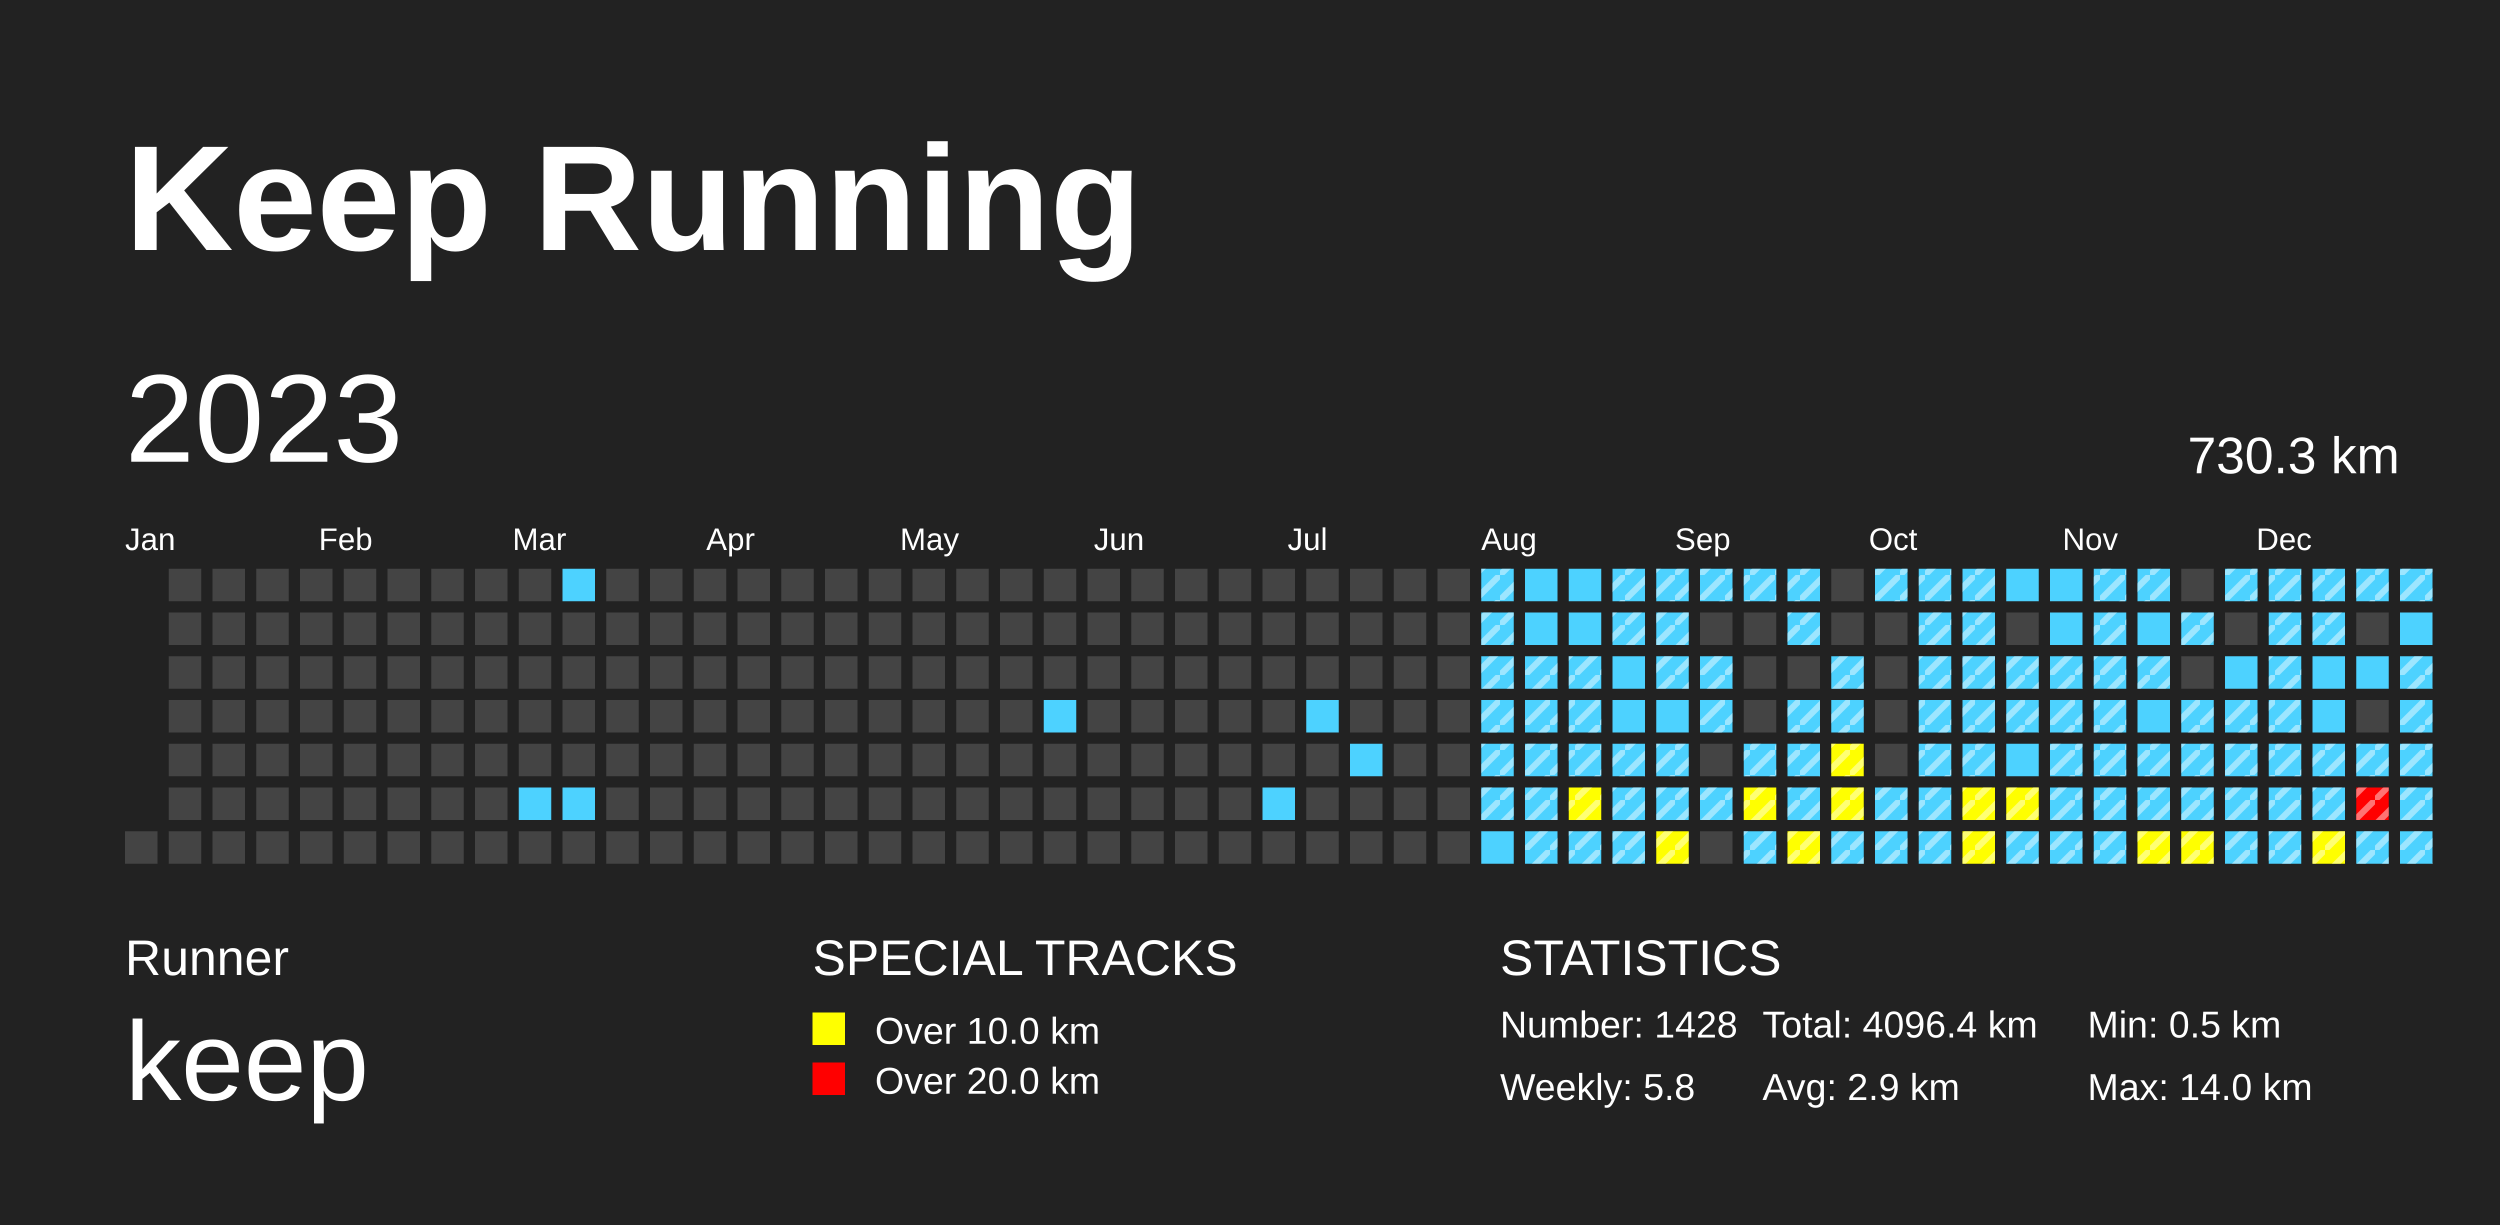
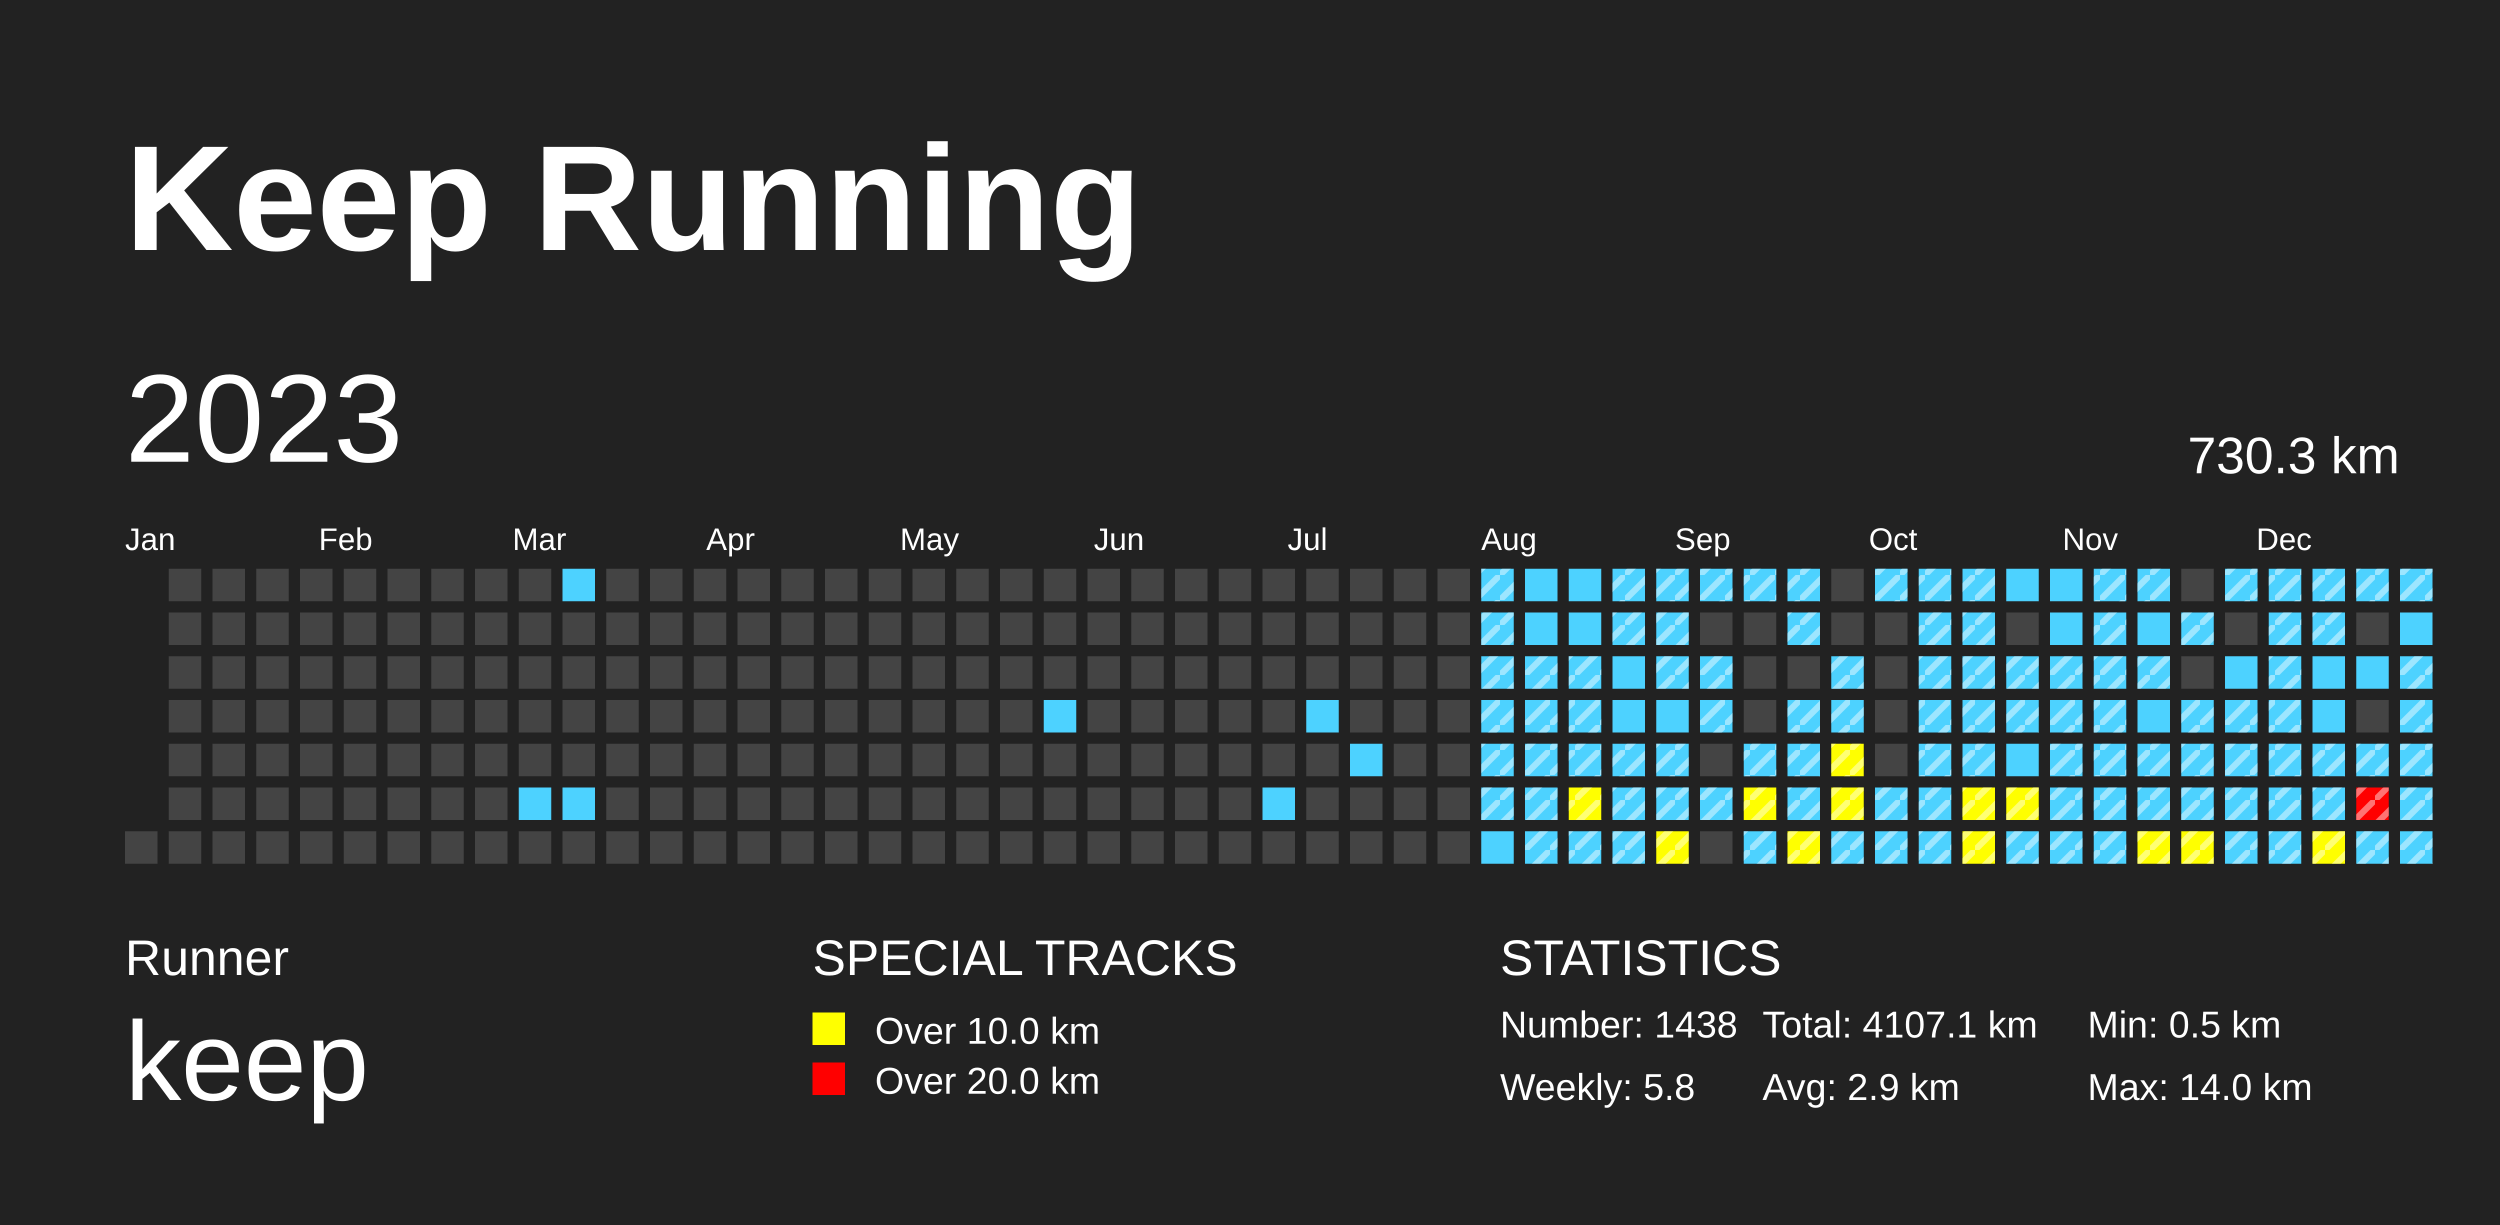
<svg xmlns="http://www.w3.org/2000/svg" baseProfile="full" height="98mm" version="1.1" viewBox="0,0,200,98" width="200mm">
  <defs>
    <pattern height="2" id="indoor-stripe" patternUnits="userSpaceOnUse" width="2">
      <line stroke="white" stroke-opacity="0.45" stroke-width="0.5" x1="0" x2="2" y1="2" y2="0" />
    </pattern>
  </defs>
  <rect fill="#222222" height="98" width="200" x="0" y="0" />
  <text fill="#FFFFFF" style="font-size:12px; font-family:Arial; font-weight:bold;" x="10" y="20">Keep Running</text>
  <text fill="#FFFFFF" style="font-size:4px; font-family:Arial" x="10" y="78">Runner</text>
  <text fill="#FFFFFF" style="font-size:9px; font-family:Arial" x="10" y="88">keep</text>
  <text fill="#FFFFFF" style="font-size:4px; font-family:Arial" x="65" y="78">SPECIAL TRACKS</text>
  <rect fill="yellow" height="2.6" width="2.6" x="65" y="81" />
  <text fill="#FFFFFF" style="font-size:3px; font-family:Arial" x="70" y="83.5">Over 10.0 km</text>
  <rect fill="red" height="2.6" width="2.6" x="65" y="85" />
  <text fill="#FFFFFF" style="font-size:3px; font-family:Arial" x="70" y="87.5">Over 20.0 km</text>
  <text fill="#FFFFFF" style="font-size:4px; font-family:Arial" x="120" y="78">STATISTICS</text>
-   <text fill="#FFFFFF" style="font-size:3px; font-family:Arial" x="120" y="83">Number: 1428</text>
+   <text fill="#FFFFFF" style="font-size:3px; font-family:Arial" x="120" y="83">Number: 1438</text>
  <text fill="#FFFFFF" style="font-size:3px; font-family:Arial" x="120" y="88">Weekly: 5.8</text>
-   <text fill="#FFFFFF" style="font-size:3px; font-family:Arial" x="141" y="83">Total: 4096.4 km</text>
+   <text fill="#FFFFFF" style="font-size:3px; font-family:Arial" x="141" y="83">Total: 4107.1 km</text>
  <text fill="#FFFFFF" style="font-size:3px; font-family:Arial" x="141" y="88">Avg: 2.9 km</text>
  <text fill="#FFFFFF" style="font-size:3px; font-family:Arial" x="167" y="83">Min: 0.5 km</text>
  <text fill="#FFFFFF" style="font-size:3px; font-family:Arial" x="167" y="88">Max: 14.0 km</text>
  <text dominant-baseline="hanging" fill="#FFFFFF" style="font-size:10.0px; font-family:Arial;" x="10" y="30">2023</text>
  <text dominant-baseline="hanging" fill="#FFFFFF" style="font-size:4.125px; font-family:Arial;" x="175" y="35">730.3 km</text>
  <text fill="#FFFFFF" style="font-size:2.5px; font-family:Arial" x="10.0" y="44">Jan</text>
  <text fill="#FFFFFF" style="font-size:2.5px; font-family:Arial" x="25.5" y="44">Feb</text>
  <text fill="#FFFFFF" style="font-size:2.5px; font-family:Arial" x="41.0" y="44">Mar</text>
  <text fill="#FFFFFF" style="font-size:2.5px; font-family:Arial" x="56.5" y="44">Apr</text>
  <text fill="#FFFFFF" style="font-size:2.5px; font-family:Arial" x="72.0" y="44">May</text>
  <text fill="#FFFFFF" style="font-size:2.5px; font-family:Arial" x="87.5" y="44">Jun</text>
  <text fill="#FFFFFF" style="font-size:2.5px; font-family:Arial" x="103.0" y="44">Jul</text>
  <text fill="#FFFFFF" style="font-size:2.5px; font-family:Arial" x="118.5" y="44">Aug</text>
  <text fill="#FFFFFF" style="font-size:2.5px; font-family:Arial" x="134.0" y="44">Sep</text>
  <text fill="#FFFFFF" style="font-size:2.5px; font-family:Arial" x="149.5" y="44">Oct</text>
  <text fill="#FFFFFF" style="font-size:2.5px; font-family:Arial" x="165.0" y="44">Nov</text>
  <text fill="#FFFFFF" style="font-size:2.5px; font-family:Arial" x="180.5" y="44">Dec</text>
  <rect fill="#444444" height="2.6" width="2.6" x="10.0" y="66.5" />
  <rect fill="#444444" height="2.6" width="2.6" x="13.5" y="45.5" />
  <rect fill="#444444" height="2.6" width="2.6" x="13.5" y="49.0" />
  <rect fill="#444444" height="2.6" width="2.6" x="13.5" y="52.5" />
  <rect fill="#444444" height="2.6" width="2.6" x="13.5" y="56.0" />
  <rect fill="#444444" height="2.6" width="2.6" x="13.5" y="59.5" />
  <rect fill="#444444" height="2.6" width="2.6" x="13.5" y="63.0" />
  <rect fill="#444444" height="2.6" width="2.6" x="13.5" y="66.5" />
  <rect fill="#444444" height="2.6" width="2.6" x="17.0" y="45.5" />
  <rect fill="#444444" height="2.6" width="2.6" x="17.0" y="49.0" />
  <rect fill="#444444" height="2.6" width="2.6" x="17.0" y="52.5" />
  <rect fill="#444444" height="2.6" width="2.6" x="17.0" y="56.0" />
  <rect fill="#444444" height="2.6" width="2.6" x="17.0" y="59.5" />
  <rect fill="#444444" height="2.6" width="2.6" x="17.0" y="63.0" />
  <rect fill="#444444" height="2.6" width="2.6" x="17.0" y="66.5" />
  <rect fill="#444444" height="2.6" width="2.6" x="20.5" y="45.5" />
  <rect fill="#444444" height="2.6" width="2.6" x="20.5" y="49.0" />
  <rect fill="#444444" height="2.6" width="2.6" x="20.5" y="52.5" />
  <rect fill="#444444" height="2.6" width="2.6" x="20.5" y="56.0" />
  <rect fill="#444444" height="2.6" width="2.6" x="20.5" y="59.5" />
  <rect fill="#444444" height="2.6" width="2.6" x="20.5" y="63.0" />
  <rect fill="#444444" height="2.6" width="2.6" x="20.5" y="66.5" />
  <rect fill="#444444" height="2.6" width="2.6" x="24.0" y="45.5" />
  <rect fill="#444444" height="2.6" width="2.6" x="24.0" y="49.0" />
  <rect fill="#444444" height="2.6" width="2.6" x="24.0" y="52.5" />
  <rect fill="#444444" height="2.6" width="2.6" x="24.0" y="56.0" />
  <rect fill="#444444" height="2.6" width="2.6" x="24.0" y="59.5" />
  <rect fill="#444444" height="2.6" width="2.6" x="24.0" y="63.0" />
  <rect fill="#444444" height="2.6" width="2.6" x="24.0" y="66.5" />
  <rect fill="#444444" height="2.6" width="2.6" x="27.5" y="45.5" />
  <rect fill="#444444" height="2.6" width="2.6" x="27.5" y="49.0" />
  <rect fill="#444444" height="2.6" width="2.6" x="27.5" y="52.5" />
  <rect fill="#444444" height="2.6" width="2.6" x="27.5" y="56.0" />
  <rect fill="#444444" height="2.6" width="2.6" x="27.5" y="59.5" />
  <rect fill="#444444" height="2.6" width="2.6" x="27.5" y="63.0" />
  <rect fill="#444444" height="2.6" width="2.6" x="27.5" y="66.5" />
  <rect fill="#444444" height="2.6" width="2.6" x="31.0" y="45.5" />
  <rect fill="#444444" height="2.6" width="2.6" x="31.0" y="49.0" />
  <rect fill="#444444" height="2.6" width="2.6" x="31.0" y="52.5" />
  <rect fill="#444444" height="2.6" width="2.6" x="31.0" y="56.0" />
  <rect fill="#444444" height="2.6" width="2.6" x="31.0" y="59.5" />
  <rect fill="#444444" height="2.6" width="2.6" x="31.0" y="63.0" />
  <rect fill="#444444" height="2.6" width="2.6" x="31.0" y="66.5" />
  <rect fill="#444444" height="2.6" width="2.6" x="34.5" y="45.5" />
  <rect fill="#444444" height="2.6" width="2.6" x="34.5" y="49.0" />
  <rect fill="#444444" height="2.6" width="2.6" x="34.5" y="52.5" />
  <rect fill="#444444" height="2.6" width="2.6" x="34.5" y="56.0" />
  <rect fill="#444444" height="2.6" width="2.6" x="34.5" y="59.5" />
  <rect fill="#444444" height="2.6" width="2.6" x="34.5" y="63.0" />
  <rect fill="#444444" height="2.6" width="2.6" x="34.5" y="66.5" />
  <rect fill="#444444" height="2.6" width="2.6" x="38.0" y="45.5" />
  <rect fill="#444444" height="2.6" width="2.6" x="38.0" y="49.0" />
  <rect fill="#444444" height="2.6" width="2.6" x="38.0" y="52.5" />
  <rect fill="#444444" height="2.6" width="2.6" x="38.0" y="56.0" />
  <rect fill="#444444" height="2.6" width="2.6" x="38.0" y="59.5" />
  <rect fill="#444444" height="2.6" width="2.6" x="38.0" y="63.0" />
  <rect fill="#444444" height="2.6" width="2.6" x="38.0" y="66.5" />
  <rect fill="#444444" height="2.6" width="2.6" x="41.5" y="45.5" />
  <rect fill="#444444" height="2.6" width="2.6" x="41.5" y="49.0" />
  <rect fill="#444444" height="2.6" width="2.6" x="41.5" y="52.5" />
  <rect fill="#444444" height="2.6" width="2.6" x="41.5" y="56.0" />
  <rect fill="#444444" height="2.6" width="2.6" x="41.5" y="59.5" />
  <rect fill="#4DD2FF" height="2.6" width="2.6" x="41.5" y="63.0" />
  <rect fill="#444444" height="2.6" width="2.6" x="41.5" y="66.5" />
  <rect fill="#4DD2FF" height="2.6" width="2.6" x="45.0" y="45.5" />
  <rect fill="#444444" height="2.6" width="2.6" x="45.0" y="49.0" />
  <rect fill="#444444" height="2.6" width="2.6" x="45.0" y="52.5" />
  <rect fill="#444444" height="2.6" width="2.6" x="45.0" y="56.0" />
  <rect fill="#444444" height="2.6" width="2.6" x="45.0" y="59.5" />
  <rect fill="#4DD2FF" height="2.6" width="2.6" x="45.0" y="63.0" />
  <rect fill="#444444" height="2.6" width="2.6" x="45.0" y="66.5" />
  <rect fill="#444444" height="2.6" width="2.6" x="48.5" y="45.5" />
  <rect fill="#444444" height="2.6" width="2.6" x="48.5" y="49.0" />
  <rect fill="#444444" height="2.6" width="2.6" x="48.5" y="52.5" />
  <rect fill="#444444" height="2.6" width="2.6" x="48.5" y="56.0" />
  <rect fill="#444444" height="2.6" width="2.6" x="48.5" y="59.5" />
  <rect fill="#444444" height="2.6" width="2.6" x="48.5" y="63.0" />
  <rect fill="#444444" height="2.6" width="2.6" x="48.5" y="66.5" />
  <rect fill="#444444" height="2.6" width="2.6" x="52.0" y="45.5" />
  <rect fill="#444444" height="2.6" width="2.6" x="52.0" y="49.0" />
  <rect fill="#444444" height="2.6" width="2.6" x="52.0" y="52.5" />
  <rect fill="#444444" height="2.6" width="2.6" x="52.0" y="56.0" />
  <rect fill="#444444" height="2.6" width="2.6" x="52.0" y="59.5" />
  <rect fill="#444444" height="2.6" width="2.6" x="52.0" y="63.0" />
  <rect fill="#444444" height="2.6" width="2.6" x="52.0" y="66.5" />
  <rect fill="#444444" height="2.6" width="2.6" x="55.5" y="45.5" />
  <rect fill="#444444" height="2.6" width="2.6" x="55.5" y="49.0" />
  <rect fill="#444444" height="2.6" width="2.6" x="55.5" y="52.5" />
  <rect fill="#444444" height="2.6" width="2.6" x="55.5" y="56.0" />
  <rect fill="#444444" height="2.6" width="2.6" x="55.5" y="59.5" />
  <rect fill="#444444" height="2.6" width="2.6" x="55.5" y="63.0" />
  <rect fill="#444444" height="2.6" width="2.6" x="55.5" y="66.5" />
  <rect fill="#444444" height="2.6" width="2.6" x="59.0" y="45.5" />
  <rect fill="#444444" height="2.6" width="2.6" x="59.0" y="49.0" />
  <rect fill="#444444" height="2.6" width="2.6" x="59.0" y="52.5" />
  <rect fill="#444444" height="2.6" width="2.6" x="59.0" y="56.0" />
  <rect fill="#444444" height="2.6" width="2.6" x="59.0" y="59.5" />
  <rect fill="#444444" height="2.6" width="2.6" x="59.0" y="63.0" />
  <rect fill="#444444" height="2.6" width="2.6" x="59.0" y="66.5" />
  <rect fill="#444444" height="2.6" width="2.6" x="62.5" y="45.5" />
  <rect fill="#444444" height="2.6" width="2.6" x="62.5" y="49.0" />
  <rect fill="#444444" height="2.6" width="2.6" x="62.5" y="52.5" />
  <rect fill="#444444" height="2.6" width="2.6" x="62.5" y="56.0" />
  <rect fill="#444444" height="2.6" width="2.6" x="62.5" y="59.5" />
  <rect fill="#444444" height="2.6" width="2.6" x="62.5" y="63.0" />
  <rect fill="#444444" height="2.6" width="2.6" x="62.5" y="66.5" />
  <rect fill="#444444" height="2.6" width="2.6" x="66.0" y="45.5" />
  <rect fill="#444444" height="2.6" width="2.6" x="66.0" y="49.0" />
  <rect fill="#444444" height="2.6" width="2.6" x="66.0" y="52.5" />
  <rect fill="#444444" height="2.6" width="2.6" x="66.0" y="56.0" />
  <rect fill="#444444" height="2.6" width="2.6" x="66.0" y="59.5" />
  <rect fill="#444444" height="2.6" width="2.6" x="66.0" y="63.0" />
  <rect fill="#444444" height="2.6" width="2.6" x="66.0" y="66.5" />
  <rect fill="#444444" height="2.6" width="2.6" x="69.5" y="45.5" />
  <rect fill="#444444" height="2.6" width="2.6" x="69.5" y="49.0" />
  <rect fill="#444444" height="2.6" width="2.6" x="69.5" y="52.5" />
  <rect fill="#444444" height="2.6" width="2.6" x="69.5" y="56.0" />
  <rect fill="#444444" height="2.6" width="2.6" x="69.5" y="59.5" />
  <rect fill="#444444" height="2.6" width="2.6" x="69.5" y="63.0" />
  <rect fill="#444444" height="2.6" width="2.6" x="69.5" y="66.5" />
  <rect fill="#444444" height="2.6" width="2.6" x="73.0" y="45.5" />
  <rect fill="#444444" height="2.6" width="2.6" x="73.0" y="49.0" />
  <rect fill="#444444" height="2.6" width="2.6" x="73.0" y="52.5" />
  <rect fill="#444444" height="2.6" width="2.6" x="73.0" y="56.0" />
  <rect fill="#444444" height="2.6" width="2.6" x="73.0" y="59.5" />
  <rect fill="#444444" height="2.6" width="2.6" x="73.0" y="63.0" />
  <rect fill="#444444" height="2.6" width="2.6" x="73.0" y="66.5" />
  <rect fill="#444444" height="2.6" width="2.6" x="76.5" y="45.5" />
  <rect fill="#444444" height="2.6" width="2.6" x="76.5" y="49.0" />
  <rect fill="#444444" height="2.6" width="2.6" x="76.5" y="52.5" />
  <rect fill="#444444" height="2.6" width="2.6" x="76.5" y="56.0" />
  <rect fill="#444444" height="2.6" width="2.6" x="76.5" y="59.5" />
  <rect fill="#444444" height="2.6" width="2.6" x="76.5" y="63.0" />
  <rect fill="#444444" height="2.6" width="2.6" x="76.5" y="66.5" />
  <rect fill="#444444" height="2.6" width="2.6" x="80.0" y="45.5" />
  <rect fill="#444444" height="2.6" width="2.6" x="80.0" y="49.0" />
  <rect fill="#444444" height="2.6" width="2.6" x="80.0" y="52.5" />
  <rect fill="#444444" height="2.6" width="2.6" x="80.0" y="56.0" />
  <rect fill="#444444" height="2.6" width="2.6" x="80.0" y="59.5" />
  <rect fill="#444444" height="2.6" width="2.6" x="80.0" y="63.0" />
  <rect fill="#444444" height="2.6" width="2.6" x="80.0" y="66.5" />
  <rect fill="#444444" height="2.6" width="2.6" x="83.5" y="45.5" />
  <rect fill="#444444" height="2.6" width="2.6" x="83.5" y="49.0" />
  <rect fill="#444444" height="2.6" width="2.6" x="83.5" y="52.5" />
  <rect fill="#4DD2FF" height="2.6" width="2.6" x="83.5" y="56.0" />
  <rect fill="#444444" height="2.6" width="2.6" x="83.5" y="59.5" />
  <rect fill="#444444" height="2.6" width="2.6" x="83.5" y="63.0" />
  <rect fill="#444444" height="2.6" width="2.6" x="83.5" y="66.5" />
  <rect fill="#444444" height="2.6" width="2.6" x="87.0" y="45.5" />
  <rect fill="#444444" height="2.6" width="2.6" x="87.0" y="49.0" />
  <rect fill="#444444" height="2.6" width="2.6" x="87.0" y="52.5" />
  <rect fill="#444444" height="2.6" width="2.6" x="87.0" y="56.0" />
  <rect fill="#444444" height="2.6" width="2.6" x="87.0" y="59.5" />
  <rect fill="#444444" height="2.6" width="2.6" x="87.0" y="63.0" />
  <rect fill="#444444" height="2.6" width="2.6" x="87.0" y="66.5" />
  <rect fill="#444444" height="2.6" width="2.6" x="90.5" y="45.5" />
  <rect fill="#444444" height="2.6" width="2.6" x="90.5" y="49.0" />
  <rect fill="#444444" height="2.6" width="2.6" x="90.5" y="52.5" />
  <rect fill="#444444" height="2.6" width="2.6" x="90.5" y="56.0" />
  <rect fill="#444444" height="2.6" width="2.6" x="90.5" y="59.5" />
  <rect fill="#444444" height="2.6" width="2.6" x="90.5" y="63.0" />
  <rect fill="#444444" height="2.6" width="2.6" x="90.5" y="66.5" />
  <rect fill="#444444" height="2.6" width="2.6" x="94.0" y="45.5" />
  <rect fill="#444444" height="2.6" width="2.6" x="94.0" y="49.0" />
  <rect fill="#444444" height="2.6" width="2.6" x="94.0" y="52.5" />
  <rect fill="#444444" height="2.6" width="2.6" x="94.0" y="56.0" />
  <rect fill="#444444" height="2.6" width="2.6" x="94.0" y="59.5" />
  <rect fill="#444444" height="2.6" width="2.6" x="94.0" y="63.0" />
  <rect fill="#444444" height="2.6" width="2.6" x="94.0" y="66.5" />
  <rect fill="#444444" height="2.6" width="2.6" x="97.5" y="45.5" />
  <rect fill="#444444" height="2.6" width="2.6" x="97.5" y="49.0" />
  <rect fill="#444444" height="2.6" width="2.6" x="97.5" y="52.5" />
  <rect fill="#444444" height="2.6" width="2.6" x="97.5" y="56.0" />
  <rect fill="#444444" height="2.6" width="2.6" x="97.5" y="59.5" />
  <rect fill="#444444" height="2.6" width="2.6" x="97.5" y="63.0" />
  <rect fill="#444444" height="2.6" width="2.6" x="97.5" y="66.5" />
  <rect fill="#444444" height="2.6" width="2.6" x="101.0" y="45.5" />
  <rect fill="#444444" height="2.6" width="2.6" x="101.0" y="49.0" />
  <rect fill="#444444" height="2.6" width="2.6" x="101.0" y="52.5" />
  <rect fill="#444444" height="2.6" width="2.6" x="101.0" y="56.0" />
  <rect fill="#444444" height="2.6" width="2.6" x="101.0" y="59.5" />
  <rect fill="#4DD2FF" height="2.6" width="2.6" x="101.0" y="63.0" />
  <rect fill="#444444" height="2.6" width="2.6" x="101.0" y="66.5" />
  <rect fill="#444444" height="2.6" width="2.6" x="104.5" y="45.5" />
  <rect fill="#444444" height="2.6" width="2.6" x="104.5" y="49.0" />
  <rect fill="#444444" height="2.6" width="2.6" x="104.5" y="52.5" />
  <rect fill="#4DD2FF" height="2.6" width="2.6" x="104.5" y="56.0" />
  <rect fill="#444444" height="2.6" width="2.6" x="104.5" y="59.5" />
  <rect fill="#444444" height="2.6" width="2.6" x="104.5" y="63.0" />
  <rect fill="#444444" height="2.6" width="2.6" x="104.5" y="66.5" />
  <rect fill="#444444" height="2.6" width="2.6" x="108.0" y="45.5" />
  <rect fill="#444444" height="2.6" width="2.6" x="108.0" y="49.0" />
  <rect fill="#444444" height="2.6" width="2.6" x="108.0" y="52.5" />
  <rect fill="#444444" height="2.6" width="2.6" x="108.0" y="56.0" />
  <rect fill="#4DD2FF" height="2.6" width="2.6" x="108.0" y="59.5" />
  <rect fill="#444444" height="2.6" width="2.6" x="108.0" y="63.0" />
  <rect fill="#444444" height="2.6" width="2.6" x="108.0" y="66.5" />
  <rect fill="#444444" height="2.6" width="2.6" x="111.5" y="45.5" />
  <rect fill="#444444" height="2.6" width="2.6" x="111.5" y="49.0" />
  <rect fill="#444444" height="2.6" width="2.6" x="111.5" y="52.5" />
  <rect fill="#444444" height="2.6" width="2.6" x="111.5" y="56.0" />
  <rect fill="#444444" height="2.6" width="2.6" x="111.5" y="59.5" />
  <rect fill="#444444" height="2.6" width="2.6" x="111.5" y="63.0" />
  <rect fill="#444444" height="2.6" width="2.6" x="111.5" y="66.5" />
  <rect fill="#444444" height="2.6" width="2.6" x="115.0" y="45.5" />
  <rect fill="#444444" height="2.6" width="2.6" x="115.0" y="49.0" />
  <rect fill="#444444" height="2.6" width="2.6" x="115.0" y="52.5" />
  <rect fill="#444444" height="2.6" width="2.6" x="115.0" y="56.0" />
  <rect fill="#444444" height="2.6" width="2.6" x="115.0" y="59.5" />
  <rect fill="#444444" height="2.6" width="2.6" x="115.0" y="63.0" />
  <rect fill="#444444" height="2.6" width="2.6" x="115.0" y="66.5" />
  <rect fill="#4DD2FF" height="2.6" width="2.6" x="118.5" y="45.5" />
  <rect fill="url(#indoor-stripe)" height="2.6" style="pointer-events: none;" width="2.6" x="118.5" y="45.5" />
  <rect fill="#4DD2FF" height="2.6" width="2.6" x="118.5" y="49.0" />
  <rect fill="url(#indoor-stripe)" height="2.6" style="pointer-events: none;" width="2.6" x="118.5" y="49.0" />
  <rect fill="#4DD2FF" height="2.6" width="2.6" x="118.5" y="52.5" />
  <rect fill="url(#indoor-stripe)" height="2.6" style="pointer-events: none;" width="2.6" x="118.5" y="52.5" />
  <rect fill="#4DD2FF" height="2.6" width="2.6" x="118.5" y="56.0" />
  <rect fill="url(#indoor-stripe)" height="2.6" style="pointer-events: none;" width="2.6" x="118.5" y="56.0" />
  <rect fill="#4DD2FF" height="2.6" width="2.6" x="118.5" y="59.5" />
  <rect fill="url(#indoor-stripe)" height="2.6" style="pointer-events: none;" width="2.6" x="118.5" y="59.5" />
  <rect fill="#4DD2FF" height="2.6" width="2.6" x="118.5" y="63.0" />
  <rect fill="url(#indoor-stripe)" height="2.6" style="pointer-events: none;" width="2.6" x="118.5" y="63.0" />
  <rect fill="#4DD2FF" height="2.6" width="2.6" x="118.5" y="66.5" />
  <rect fill="#4DD2FF" height="2.6" width="2.6" x="122.0" y="45.5" />
  <rect fill="#4DD2FF" height="2.6" width="2.6" x="122.0" y="49.0" />
  <rect fill="#4DD2FF" height="2.6" width="2.6" x="122.0" y="52.5" />
  <rect fill="url(#indoor-stripe)" height="2.6" style="pointer-events: none;" width="2.6" x="122.0" y="52.5" />
  <rect fill="#4DD2FF" height="2.6" width="2.6" x="122.0" y="56.0" />
  <rect fill="url(#indoor-stripe)" height="2.6" style="pointer-events: none;" width="2.6" x="122.0" y="56.0" />
  <rect fill="#4DD2FF" height="2.6" width="2.6" x="122.0" y="59.5" />
  <rect fill="url(#indoor-stripe)" height="2.6" style="pointer-events: none;" width="2.6" x="122.0" y="59.5" />
  <rect fill="#4DD2FF" height="2.6" width="2.6" x="122.0" y="63.0" />
  <rect fill="url(#indoor-stripe)" height="2.6" style="pointer-events: none;" width="2.6" x="122.0" y="63.0" />
  <rect fill="#4DD2FF" height="2.6" width="2.6" x="122.0" y="66.5" />
  <rect fill="url(#indoor-stripe)" height="2.6" style="pointer-events: none;" width="2.6" x="122.0" y="66.5" />
  <rect fill="#4DD2FF" height="2.6" width="2.6" x="125.5" y="45.5" />
  <rect fill="#4DD2FF" height="2.6" width="2.6" x="125.5" y="49.0" />
  <rect fill="#4DD2FF" height="2.6" width="2.6" x="125.5" y="52.5" />
  <rect fill="url(#indoor-stripe)" height="2.6" style="pointer-events: none;" width="2.6" x="125.5" y="52.5" />
  <rect fill="#4DD2FF" height="2.6" width="2.6" x="125.5" y="56.0" />
  <rect fill="url(#indoor-stripe)" height="2.6" style="pointer-events: none;" width="2.6" x="125.5" y="56.0" />
  <rect fill="#4DD2FF" height="2.6" width="2.6" x="125.5" y="59.5" />
  <rect fill="url(#indoor-stripe)" height="2.6" style="pointer-events: none;" width="2.6" x="125.5" y="59.5" />
  <rect fill="yellow" height="2.6" width="2.6" x="125.5" y="63.0" />
  <rect fill="url(#indoor-stripe)" height="2.6" style="pointer-events: none;" width="2.6" x="125.5" y="63.0" />
  <rect fill="#4DD2FF" height="2.6" width="2.6" x="125.5" y="66.5" />
  <rect fill="url(#indoor-stripe)" height="2.6" style="pointer-events: none;" width="2.6" x="125.5" y="66.5" />
  <rect fill="#4DD2FF" height="2.6" width="2.6" x="129.0" y="45.5" />
  <rect fill="url(#indoor-stripe)" height="2.6" style="pointer-events: none;" width="2.6" x="129.0" y="45.5" />
  <rect fill="#4DD2FF" height="2.6" width="2.6" x="129.0" y="49.0" />
  <rect fill="url(#indoor-stripe)" height="2.6" style="pointer-events: none;" width="2.6" x="129.0" y="49.0" />
  <rect fill="#4DD2FF" height="2.6" width="2.6" x="129.0" y="52.5" />
  <rect fill="#4DD2FF" height="2.6" width="2.6" x="129.0" y="56.0" />
  <rect fill="#4DD2FF" height="2.6" width="2.6" x="129.0" y="59.5" />
  <rect fill="url(#indoor-stripe)" height="2.6" style="pointer-events: none;" width="2.6" x="129.0" y="59.5" />
  <rect fill="#4DD2FF" height="2.6" width="2.6" x="129.0" y="63.0" />
  <rect fill="url(#indoor-stripe)" height="2.6" style="pointer-events: none;" width="2.6" x="129.0" y="63.0" />
  <rect fill="#4DD2FF" height="2.6" width="2.6" x="129.0" y="66.5" />
  <rect fill="url(#indoor-stripe)" height="2.6" style="pointer-events: none;" width="2.6" x="129.0" y="66.5" />
  <rect fill="#4DD2FF" height="2.6" width="2.6" x="132.5" y="45.5" />
  <rect fill="url(#indoor-stripe)" height="2.6" style="pointer-events: none;" width="2.6" x="132.5" y="45.5" />
  <rect fill="#4DD2FF" height="2.6" width="2.6" x="132.5" y="49.0" />
  <rect fill="url(#indoor-stripe)" height="2.6" style="pointer-events: none;" width="2.6" x="132.5" y="49.0" />
  <rect fill="#4DD2FF" height="2.6" width="2.6" x="132.5" y="52.5" />
  <rect fill="url(#indoor-stripe)" height="2.6" style="pointer-events: none;" width="2.6" x="132.5" y="52.5" />
  <rect fill="#4DD2FF" height="2.6" width="2.6" x="132.5" y="56.0" />
  <rect fill="#4DD2FF" height="2.6" width="2.6" x="132.5" y="59.5" />
  <rect fill="url(#indoor-stripe)" height="2.6" style="pointer-events: none;" width="2.6" x="132.5" y="59.5" />
  <rect fill="#4DD2FF" height="2.6" width="2.6" x="132.5" y="63.0" />
  <rect fill="url(#indoor-stripe)" height="2.6" style="pointer-events: none;" width="2.6" x="132.5" y="63.0" />
  <rect fill="yellow" height="2.6" width="2.6" x="132.5" y="66.5" />
  <rect fill="url(#indoor-stripe)" height="2.6" style="pointer-events: none;" width="2.6" x="132.5" y="66.5" />
  <rect fill="#4DD2FF" height="2.6" width="2.6" x="136.0" y="45.5" />
  <rect fill="url(#indoor-stripe)" height="2.6" style="pointer-events: none;" width="2.6" x="136.0" y="45.5" />
  <rect fill="#444444" height="2.6" width="2.6" x="136.0" y="49.0" />
  <rect fill="#4DD2FF" height="2.6" width="2.6" x="136.0" y="52.5" />
  <rect fill="url(#indoor-stripe)" height="2.6" style="pointer-events: none;" width="2.6" x="136.0" y="52.5" />
  <rect fill="#4DD2FF" height="2.6" width="2.6" x="136.0" y="56.0" />
  <rect fill="url(#indoor-stripe)" height="2.6" style="pointer-events: none;" width="2.6" x="136.0" y="56.0" />
  <rect fill="#444444" height="2.6" width="2.6" x="136.0" y="59.5" />
  <rect fill="#4DD2FF" height="2.6" width="2.6" x="136.0" y="63.0" />
  <rect fill="url(#indoor-stripe)" height="2.6" style="pointer-events: none;" width="2.6" x="136.0" y="63.0" />
  <rect fill="#444444" height="2.6" width="2.6" x="136.0" y="66.5" />
  <rect fill="#4DD2FF" height="2.6" width="2.6" x="139.5" y="45.5" />
  <rect fill="url(#indoor-stripe)" height="2.6" style="pointer-events: none;" width="2.6" x="139.5" y="45.5" />
  <rect fill="#444444" height="2.6" width="2.6" x="139.5" y="49.0" />
  <rect fill="#444444" height="2.6" width="2.6" x="139.5" y="52.5" />
  <rect fill="#444444" height="2.6" width="2.6" x="139.5" y="56.0" />
  <rect fill="#4DD2FF" height="2.6" width="2.6" x="139.5" y="59.5" />
  <rect fill="url(#indoor-stripe)" height="2.6" style="pointer-events: none;" width="2.6" x="139.5" y="59.5" />
  <rect fill="yellow" height="2.6" width="2.6" x="139.5" y="63.0" />
  <rect fill="url(#indoor-stripe)" height="2.6" style="pointer-events: none;" width="2.6" x="139.5" y="63.0" />
  <rect fill="#4DD2FF" height="2.6" width="2.6" x="139.5" y="66.5" />
  <rect fill="url(#indoor-stripe)" height="2.6" style="pointer-events: none;" width="2.6" x="139.5" y="66.5" />
  <rect fill="#4DD2FF" height="2.6" width="2.6" x="143.0" y="45.5" />
  <rect fill="url(#indoor-stripe)" height="2.6" style="pointer-events: none;" width="2.6" x="143.0" y="45.5" />
  <rect fill="#4DD2FF" height="2.6" width="2.6" x="143.0" y="49.0" />
  <rect fill="url(#indoor-stripe)" height="2.6" style="pointer-events: none;" width="2.6" x="143.0" y="49.0" />
  <rect fill="#444444" height="2.6" width="2.6" x="143.0" y="52.5" />
  <rect fill="#4DD2FF" height="2.6" width="2.6" x="143.0" y="56.0" />
  <rect fill="url(#indoor-stripe)" height="2.6" style="pointer-events: none;" width="2.6" x="143.0" y="56.0" />
  <rect fill="#4DD2FF" height="2.6" width="2.6" x="143.0" y="59.5" />
  <rect fill="url(#indoor-stripe)" height="2.6" style="pointer-events: none;" width="2.6" x="143.0" y="59.5" />
  <rect fill="#4DD2FF" height="2.6" width="2.6" x="143.0" y="63.0" />
  <rect fill="url(#indoor-stripe)" height="2.6" style="pointer-events: none;" width="2.6" x="143.0" y="63.0" />
  <rect fill="yellow" height="2.6" width="2.6" x="143.0" y="66.5" />
  <rect fill="url(#indoor-stripe)" height="2.6" style="pointer-events: none;" width="2.6" x="143.0" y="66.5" />
  <rect fill="#444444" height="2.6" width="2.6" x="146.5" y="45.5" />
  <rect fill="#444444" height="2.6" width="2.6" x="146.5" y="49.0" />
  <rect fill="#4DD2FF" height="2.6" width="2.6" x="146.5" y="52.5" />
  <rect fill="url(#indoor-stripe)" height="2.6" style="pointer-events: none;" width="2.6" x="146.5" y="52.5" />
  <rect fill="#4DD2FF" height="2.6" width="2.6" x="146.5" y="56.0" />
  <rect fill="url(#indoor-stripe)" height="2.6" style="pointer-events: none;" width="2.6" x="146.5" y="56.0" />
  <rect fill="yellow" height="2.6" width="2.6" x="146.5" y="59.5" />
  <rect fill="url(#indoor-stripe)" height="2.6" style="pointer-events: none;" width="2.6" x="146.5" y="59.5" />
  <rect fill="yellow" height="2.6" width="2.6" x="146.5" y="63.0" />
  <rect fill="url(#indoor-stripe)" height="2.6" style="pointer-events: none;" width="2.6" x="146.5" y="63.0" />
  <rect fill="#4DD2FF" height="2.6" width="2.6" x="146.5" y="66.5" />
  <rect fill="url(#indoor-stripe)" height="2.6" style="pointer-events: none;" width="2.6" x="146.5" y="66.5" />
  <rect fill="#4DD2FF" height="2.6" width="2.6" x="150.0" y="45.5" />
  <rect fill="url(#indoor-stripe)" height="2.6" style="pointer-events: none;" width="2.6" x="150.0" y="45.5" />
  <rect fill="#444444" height="2.6" width="2.6" x="150.0" y="49.0" />
  <rect fill="#444444" height="2.6" width="2.6" x="150.0" y="52.5" />
  <rect fill="#444444" height="2.6" width="2.6" x="150.0" y="56.0" />
  <rect fill="#444444" height="2.6" width="2.6" x="150.0" y="59.5" />
  <rect fill="#4DD2FF" height="2.6" width="2.6" x="150.0" y="63.0" />
  <rect fill="url(#indoor-stripe)" height="2.6" style="pointer-events: none;" width="2.6" x="150.0" y="63.0" />
  <rect fill="#4DD2FF" height="2.6" width="2.6" x="150.0" y="66.5" />
  <rect fill="url(#indoor-stripe)" height="2.6" style="pointer-events: none;" width="2.6" x="150.0" y="66.5" />
  <rect fill="#4DD2FF" height="2.6" width="2.6" x="153.5" y="45.5" />
  <rect fill="url(#indoor-stripe)" height="2.6" style="pointer-events: none;" width="2.6" x="153.5" y="45.5" />
  <rect fill="#4DD2FF" height="2.6" width="2.6" x="153.5" y="49.0" />
  <rect fill="url(#indoor-stripe)" height="2.6" style="pointer-events: none;" width="2.6" x="153.5" y="49.0" />
  <rect fill="#4DD2FF" height="2.6" width="2.6" x="153.5" y="52.5" />
  <rect fill="url(#indoor-stripe)" height="2.6" style="pointer-events: none;" width="2.6" x="153.5" y="52.5" />
  <rect fill="#4DD2FF" height="2.6" width="2.6" x="153.5" y="56.0" />
  <rect fill="url(#indoor-stripe)" height="2.6" style="pointer-events: none;" width="2.6" x="153.5" y="56.0" />
  <rect fill="#4DD2FF" height="2.6" width="2.6" x="153.5" y="59.5" />
  <rect fill="url(#indoor-stripe)" height="2.6" style="pointer-events: none;" width="2.6" x="153.5" y="59.5" />
  <rect fill="#4DD2FF" height="2.6" width="2.6" x="153.5" y="63.0" />
  <rect fill="url(#indoor-stripe)" height="2.6" style="pointer-events: none;" width="2.6" x="153.5" y="63.0" />
  <rect fill="#4DD2FF" height="2.6" width="2.6" x="153.5" y="66.5" />
  <rect fill="url(#indoor-stripe)" height="2.6" style="pointer-events: none;" width="2.6" x="153.5" y="66.5" />
  <rect fill="#4DD2FF" height="2.6" width="2.6" x="157.0" y="45.5" />
  <rect fill="url(#indoor-stripe)" height="2.6" style="pointer-events: none;" width="2.6" x="157.0" y="45.5" />
  <rect fill="#4DD2FF" height="2.6" width="2.6" x="157.0" y="49.0" />
  <rect fill="url(#indoor-stripe)" height="2.6" style="pointer-events: none;" width="2.6" x="157.0" y="49.0" />
  <rect fill="#4DD2FF" height="2.6" width="2.6" x="157.0" y="52.5" />
  <rect fill="url(#indoor-stripe)" height="2.6" style="pointer-events: none;" width="2.6" x="157.0" y="52.5" />
  <rect fill="#4DD2FF" height="2.6" width="2.6" x="157.0" y="56.0" />
  <rect fill="url(#indoor-stripe)" height="2.6" style="pointer-events: none;" width="2.6" x="157.0" y="56.0" />
  <rect fill="#4DD2FF" height="2.6" width="2.6" x="157.0" y="59.5" />
  <rect fill="url(#indoor-stripe)" height="2.6" style="pointer-events: none;" width="2.6" x="157.0" y="59.5" />
  <rect fill="yellow" height="2.6" width="2.6" x="157.0" y="63.0" />
  <rect fill="url(#indoor-stripe)" height="2.6" style="pointer-events: none;" width="2.6" x="157.0" y="63.0" />
  <rect fill="yellow" height="2.6" width="2.6" x="157.0" y="66.5" />
  <rect fill="url(#indoor-stripe)" height="2.6" style="pointer-events: none;" width="2.6" x="157.0" y="66.5" />
  <rect fill="#4DD2FF" height="2.6" width="2.6" x="160.5" y="45.5" />
  <rect fill="#444444" height="2.6" width="2.6" x="160.5" y="49.0" />
  <rect fill="#4DD2FF" height="2.6" width="2.6" x="160.5" y="52.5" />
  <rect fill="url(#indoor-stripe)" height="2.6" style="pointer-events: none;" width="2.6" x="160.5" y="52.5" />
  <rect fill="#4DD2FF" height="2.6" width="2.6" x="160.5" y="56.0" />
  <rect fill="url(#indoor-stripe)" height="2.6" style="pointer-events: none;" width="2.6" x="160.5" y="56.0" />
  <rect fill="#4DD2FF" height="2.6" width="2.6" x="160.5" y="59.5" />
  <rect fill="yellow" height="2.6" width="2.6" x="160.5" y="63.0" />
  <rect fill="url(#indoor-stripe)" height="2.6" style="pointer-events: none;" width="2.6" x="160.5" y="63.0" />
  <rect fill="#4DD2FF" height="2.6" width="2.6" x="160.5" y="66.5" />
  <rect fill="url(#indoor-stripe)" height="2.6" style="pointer-events: none;" width="2.6" x="160.5" y="66.5" />
  <rect fill="#4DD2FF" height="2.6" width="2.6" x="164.0" y="45.5" />
  <rect fill="#4DD2FF" height="2.6" width="2.6" x="164.0" y="49.0" />
  <rect fill="#4DD2FF" height="2.6" width="2.6" x="164.0" y="52.5" />
  <rect fill="url(#indoor-stripe)" height="2.6" style="pointer-events: none;" width="2.6" x="164.0" y="52.5" />
  <rect fill="#4DD2FF" height="2.6" width="2.6" x="164.0" y="56.0" />
  <rect fill="url(#indoor-stripe)" height="2.6" style="pointer-events: none;" width="2.6" x="164.0" y="56.0" />
  <rect fill="#4DD2FF" height="2.6" width="2.6" x="164.0" y="59.5" />
  <rect fill="url(#indoor-stripe)" height="2.6" style="pointer-events: none;" width="2.6" x="164.0" y="59.5" />
  <rect fill="#4DD2FF" height="2.6" width="2.6" x="164.0" y="63.0" />
  <rect fill="url(#indoor-stripe)" height="2.6" style="pointer-events: none;" width="2.6" x="164.0" y="63.0" />
  <rect fill="#4DD2FF" height="2.6" width="2.6" x="164.0" y="66.5" />
  <rect fill="url(#indoor-stripe)" height="2.6" style="pointer-events: none;" width="2.6" x="164.0" y="66.5" />
  <rect fill="#4DD2FF" height="2.6" width="2.6" x="167.5" y="45.5" />
  <rect fill="url(#indoor-stripe)" height="2.6" style="pointer-events: none;" width="2.6" x="167.5" y="45.5" />
  <rect fill="#4DD2FF" height="2.6" width="2.6" x="167.5" y="49.0" />
  <rect fill="url(#indoor-stripe)" height="2.6" style="pointer-events: none;" width="2.6" x="167.5" y="49.0" />
  <rect fill="#4DD2FF" height="2.6" width="2.6" x="167.5" y="52.5" />
  <rect fill="url(#indoor-stripe)" height="2.6" style="pointer-events: none;" width="2.6" x="167.5" y="52.5" />
  <rect fill="#4DD2FF" height="2.6" width="2.6" x="167.5" y="56.0" />
  <rect fill="url(#indoor-stripe)" height="2.6" style="pointer-events: none;" width="2.6" x="167.5" y="56.0" />
  <rect fill="#4DD2FF" height="2.6" width="2.6" x="167.5" y="59.5" />
  <rect fill="url(#indoor-stripe)" height="2.6" style="pointer-events: none;" width="2.6" x="167.5" y="59.5" />
  <rect fill="#4DD2FF" height="2.6" width="2.6" x="167.5" y="63.0" />
  <rect fill="url(#indoor-stripe)" height="2.6" style="pointer-events: none;" width="2.6" x="167.5" y="63.0" />
  <rect fill="#4DD2FF" height="2.6" width="2.6" x="167.5" y="66.5" />
  <rect fill="url(#indoor-stripe)" height="2.6" style="pointer-events: none;" width="2.6" x="167.5" y="66.5" />
  <rect fill="#4DD2FF" height="2.6" width="2.6" x="171.0" y="45.5" />
  <rect fill="url(#indoor-stripe)" height="2.6" style="pointer-events: none;" width="2.6" x="171.0" y="45.5" />
  <rect fill="#4DD2FF" height="2.6" width="2.6" x="171.0" y="49.0" />
  <rect fill="#4DD2FF" height="2.6" width="2.6" x="171.0" y="52.5" />
  <rect fill="url(#indoor-stripe)" height="2.6" style="pointer-events: none;" width="2.6" x="171.0" y="52.5" />
  <rect fill="#4DD2FF" height="2.6" width="2.6" x="171.0" y="56.0" />
  <rect fill="#4DD2FF" height="2.6" width="2.6" x="171.0" y="59.5" />
  <rect fill="url(#indoor-stripe)" height="2.6" style="pointer-events: none;" width="2.6" x="171.0" y="59.5" />
  <rect fill="#4DD2FF" height="2.6" width="2.6" x="171.0" y="63.0" />
  <rect fill="url(#indoor-stripe)" height="2.6" style="pointer-events: none;" width="2.6" x="171.0" y="63.0" />
  <rect fill="yellow" height="2.6" width="2.6" x="171.0" y="66.5" />
  <rect fill="url(#indoor-stripe)" height="2.6" style="pointer-events: none;" width="2.6" x="171.0" y="66.5" />
  <rect fill="#444444" height="2.6" width="2.6" x="174.5" y="45.5" />
  <rect fill="#4DD2FF" height="2.6" width="2.6" x="174.5" y="49.0" />
  <rect fill="url(#indoor-stripe)" height="2.6" style="pointer-events: none;" width="2.6" x="174.5" y="49.0" />
  <rect fill="#444444" height="2.6" width="2.6" x="174.5" y="52.5" />
  <rect fill="#4DD2FF" height="2.6" width="2.6" x="174.5" y="56.0" />
  <rect fill="url(#indoor-stripe)" height="2.6" style="pointer-events: none;" width="2.6" x="174.5" y="56.0" />
  <rect fill="#4DD2FF" height="2.6" width="2.6" x="174.5" y="59.5" />
  <rect fill="url(#indoor-stripe)" height="2.6" style="pointer-events: none;" width="2.6" x="174.5" y="59.5" />
  <rect fill="#4DD2FF" height="2.6" width="2.6" x="174.5" y="63.0" />
  <rect fill="url(#indoor-stripe)" height="2.6" style="pointer-events: none;" width="2.6" x="174.5" y="63.0" />
  <rect fill="yellow" height="2.6" width="2.6" x="174.5" y="66.5" />
  <rect fill="url(#indoor-stripe)" height="2.6" style="pointer-events: none;" width="2.6" x="174.5" y="66.5" />
  <rect fill="#4DD2FF" height="2.6" width="2.6" x="178.0" y="45.5" />
  <rect fill="url(#indoor-stripe)" height="2.6" style="pointer-events: none;" width="2.6" x="178.0" y="45.5" />
  <rect fill="#444444" height="2.6" width="2.6" x="178.0" y="49.0" />
  <rect fill="#4DD2FF" height="2.6" width="2.6" x="178.0" y="52.5" />
  <rect fill="#4DD2FF" height="2.6" width="2.6" x="178.0" y="56.0" />
  <rect fill="url(#indoor-stripe)" height="2.6" style="pointer-events: none;" width="2.6" x="178.0" y="56.0" />
  <rect fill="#4DD2FF" height="2.6" width="2.6" x="178.0" y="59.5" />
  <rect fill="url(#indoor-stripe)" height="2.6" style="pointer-events: none;" width="2.6" x="178.0" y="59.5" />
  <rect fill="#4DD2FF" height="2.6" width="2.6" x="178.0" y="63.0" />
  <rect fill="url(#indoor-stripe)" height="2.6" style="pointer-events: none;" width="2.6" x="178.0" y="63.0" />
  <rect fill="#4DD2FF" height="2.6" width="2.6" x="178.0" y="66.5" />
  <rect fill="url(#indoor-stripe)" height="2.6" style="pointer-events: none;" width="2.6" x="178.0" y="66.5" />
  <rect fill="#4DD2FF" height="2.6" width="2.6" x="181.5" y="45.5" />
  <rect fill="url(#indoor-stripe)" height="2.6" style="pointer-events: none;" width="2.6" x="181.5" y="45.5" />
  <rect fill="#4DD2FF" height="2.6" width="2.6" x="181.5" y="49.0" />
  <rect fill="url(#indoor-stripe)" height="2.6" style="pointer-events: none;" width="2.6" x="181.5" y="49.0" />
  <rect fill="#4DD2FF" height="2.6" width="2.6" x="181.5" y="52.5" />
  <rect fill="url(#indoor-stripe)" height="2.6" style="pointer-events: none;" width="2.6" x="181.5" y="52.5" />
  <rect fill="#4DD2FF" height="2.6" width="2.6" x="181.5" y="56.0" />
  <rect fill="url(#indoor-stripe)" height="2.6" style="pointer-events: none;" width="2.6" x="181.5" y="56.0" />
  <rect fill="#4DD2FF" height="2.6" width="2.6" x="181.5" y="59.5" />
  <rect fill="url(#indoor-stripe)" height="2.6" style="pointer-events: none;" width="2.6" x="181.5" y="59.5" />
  <rect fill="#4DD2FF" height="2.6" width="2.6" x="181.5" y="63.0" />
  <rect fill="url(#indoor-stripe)" height="2.6" style="pointer-events: none;" width="2.6" x="181.5" y="63.0" />
  <rect fill="#4DD2FF" height="2.6" width="2.6" x="181.5" y="66.5" />
  <rect fill="url(#indoor-stripe)" height="2.6" style="pointer-events: none;" width="2.6" x="181.5" y="66.5" />
  <rect fill="#4DD2FF" height="2.6" width="2.6" x="185.0" y="45.5" />
  <rect fill="url(#indoor-stripe)" height="2.6" style="pointer-events: none;" width="2.6" x="185.0" y="45.5" />
  <rect fill="#4DD2FF" height="2.6" width="2.6" x="185.0" y="49.0" />
  <rect fill="url(#indoor-stripe)" height="2.6" style="pointer-events: none;" width="2.6" x="185.0" y="49.0" />
  <rect fill="#4DD2FF" height="2.6" width="2.6" x="185.0" y="52.5" />
  <rect fill="#4DD2FF" height="2.6" width="2.6" x="185.0" y="56.0" />
  <rect fill="#4DD2FF" height="2.6" width="2.6" x="185.0" y="59.5" />
  <rect fill="url(#indoor-stripe)" height="2.6" style="pointer-events: none;" width="2.6" x="185.0" y="59.5" />
  <rect fill="#4DD2FF" height="2.6" width="2.6" x="185.0" y="63.0" />
  <rect fill="url(#indoor-stripe)" height="2.6" style="pointer-events: none;" width="2.6" x="185.0" y="63.0" />
  <rect fill="yellow" height="2.6" width="2.6" x="185.0" y="66.5" />
  <rect fill="url(#indoor-stripe)" height="2.6" style="pointer-events: none;" width="2.6" x="185.0" y="66.5" />
  <rect fill="#4DD2FF" height="2.6" width="2.6" x="188.5" y="45.5" />
  <rect fill="url(#indoor-stripe)" height="2.6" style="pointer-events: none;" width="2.6" x="188.5" y="45.5" />
  <rect fill="#444444" height="2.6" width="2.6" x="188.5" y="49.0" />
  <rect fill="#4DD2FF" height="2.6" width="2.6" x="188.5" y="52.5" />
  <rect fill="#444444" height="2.6" width="2.6" x="188.5" y="56.0" />
  <rect fill="#4DD2FF" height="2.6" width="2.6" x="188.5" y="59.5" />
  <rect fill="url(#indoor-stripe)" height="2.6" style="pointer-events: none;" width="2.6" x="188.5" y="59.5" />
  <rect fill="red" height="2.6" width="2.6" x="188.5" y="63.0" />
  <rect fill="url(#indoor-stripe)" height="2.6" style="pointer-events: none;" width="2.6" x="188.5" y="63.0" />
  <rect fill="#4DD2FF" height="2.6" width="2.6" x="188.5" y="66.5" />
  <rect fill="url(#indoor-stripe)" height="2.6" style="pointer-events: none;" width="2.6" x="188.5" y="66.5" />
  <rect fill="#4DD2FF" height="2.6" width="2.6" x="192.0" y="45.5" />
  <rect fill="url(#indoor-stripe)" height="2.6" style="pointer-events: none;" width="2.6" x="192.0" y="45.5" />
  <rect fill="#4DD2FF" height="2.6" width="2.6" x="192.0" y="49.0" />
  <rect fill="#4DD2FF" height="2.6" width="2.6" x="192.0" y="52.5" />
  <rect fill="url(#indoor-stripe)" height="2.6" style="pointer-events: none;" width="2.6" x="192.0" y="52.5" />
  <rect fill="#4DD2FF" height="2.6" width="2.6" x="192.0" y="56.0" />
  <rect fill="url(#indoor-stripe)" height="2.6" style="pointer-events: none;" width="2.6" x="192.0" y="56.0" />
  <rect fill="#4DD2FF" height="2.6" width="2.6" x="192.0" y="59.5" />
  <rect fill="url(#indoor-stripe)" height="2.6" style="pointer-events: none;" width="2.6" x="192.0" y="59.5" />
  <rect fill="#4DD2FF" height="2.6" width="2.6" x="192.0" y="63.0" />
  <rect fill="url(#indoor-stripe)" height="2.6" style="pointer-events: none;" width="2.6" x="192.0" y="63.0" />
  <rect fill="#4DD2FF" height="2.6" width="2.6" x="192.0" y="66.5" />
  <rect fill="url(#indoor-stripe)" height="2.6" style="pointer-events: none;" width="2.6" x="192.0" y="66.5" />
</svg>
